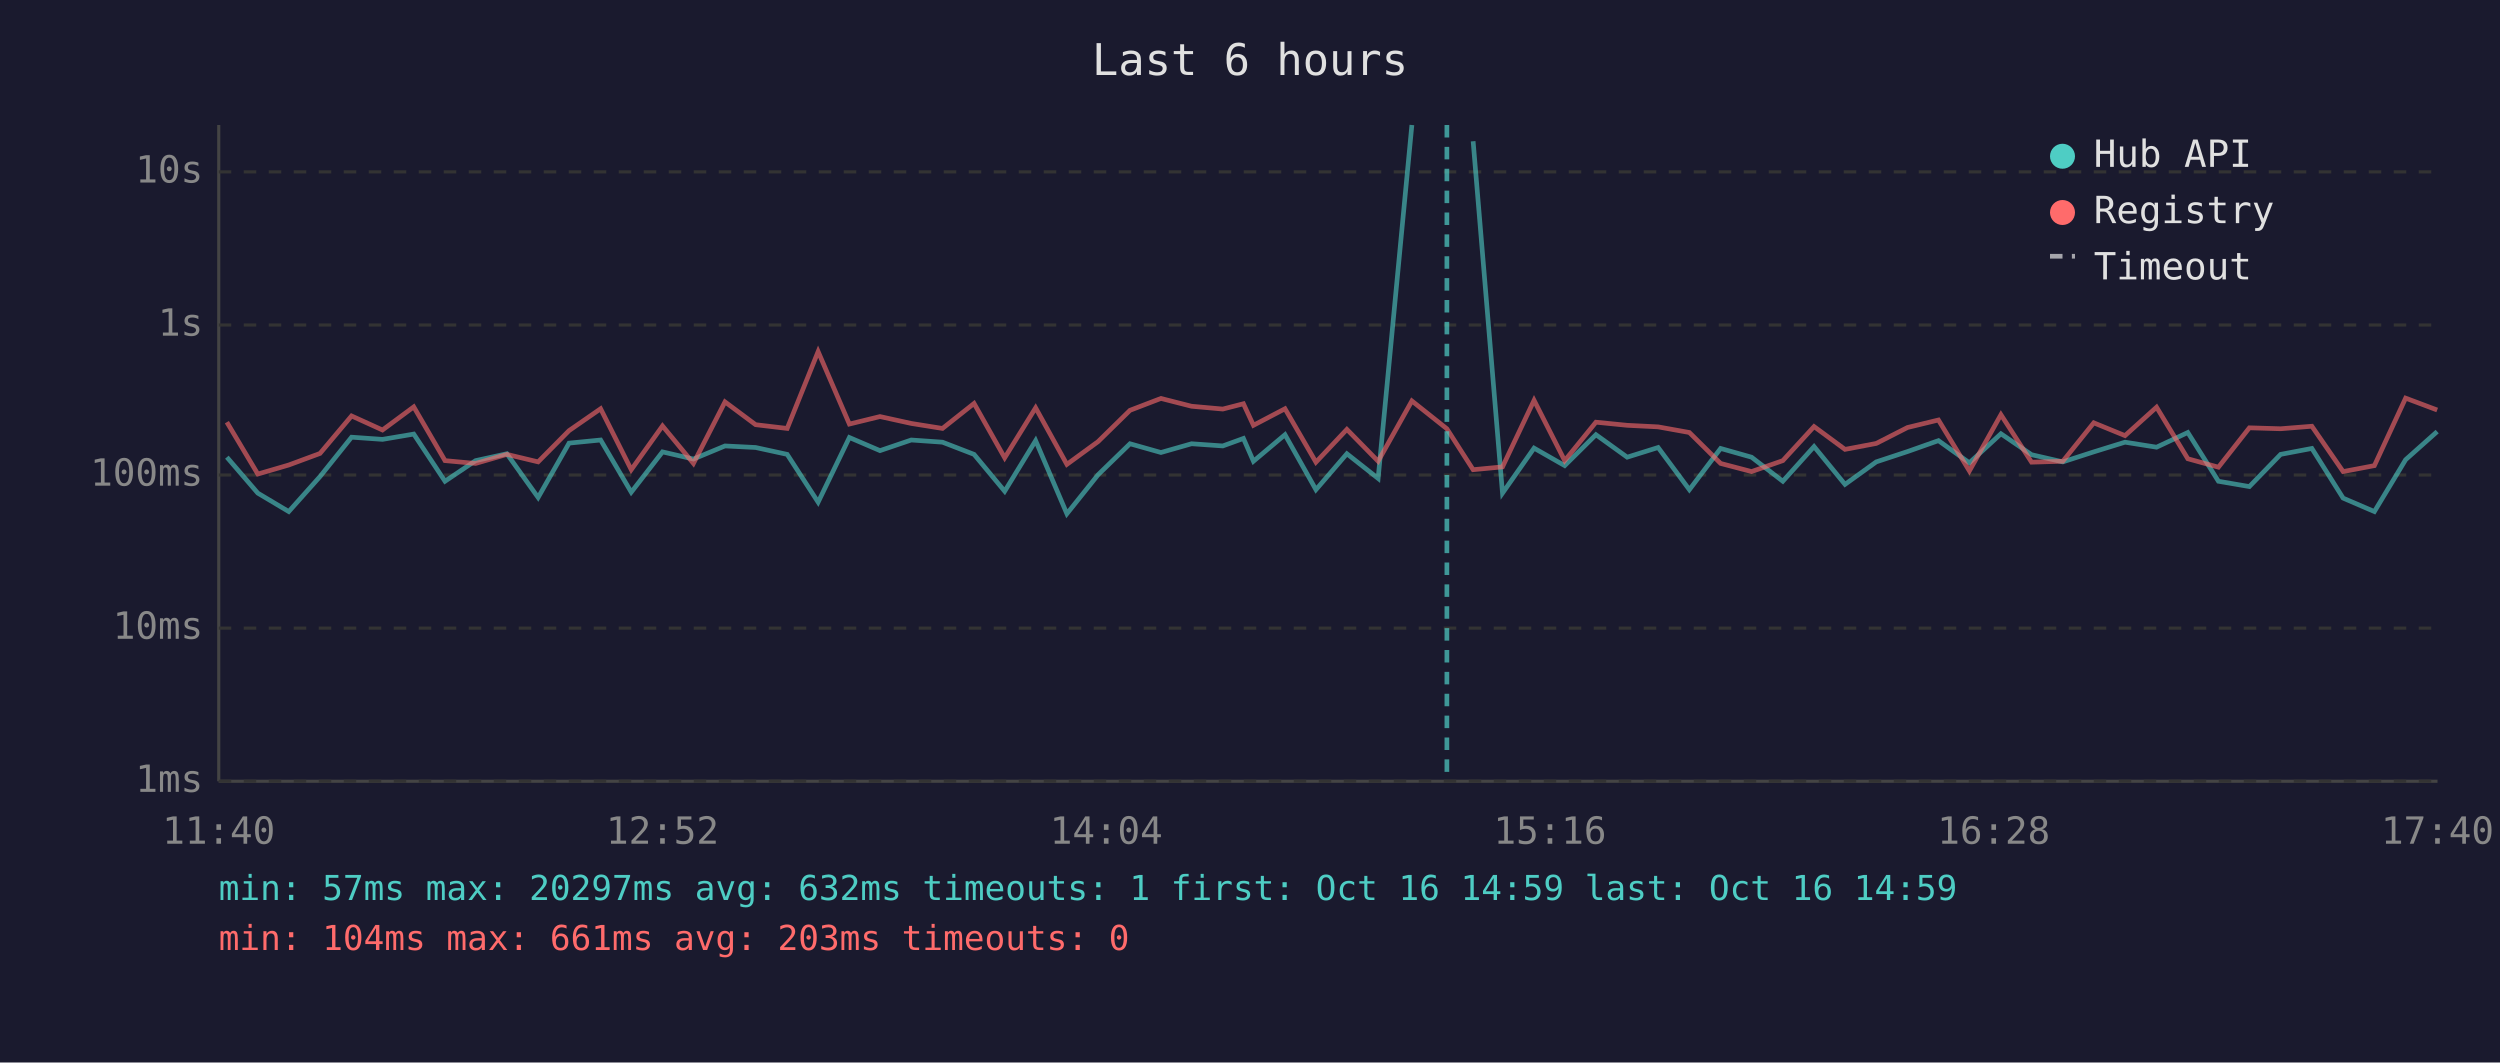
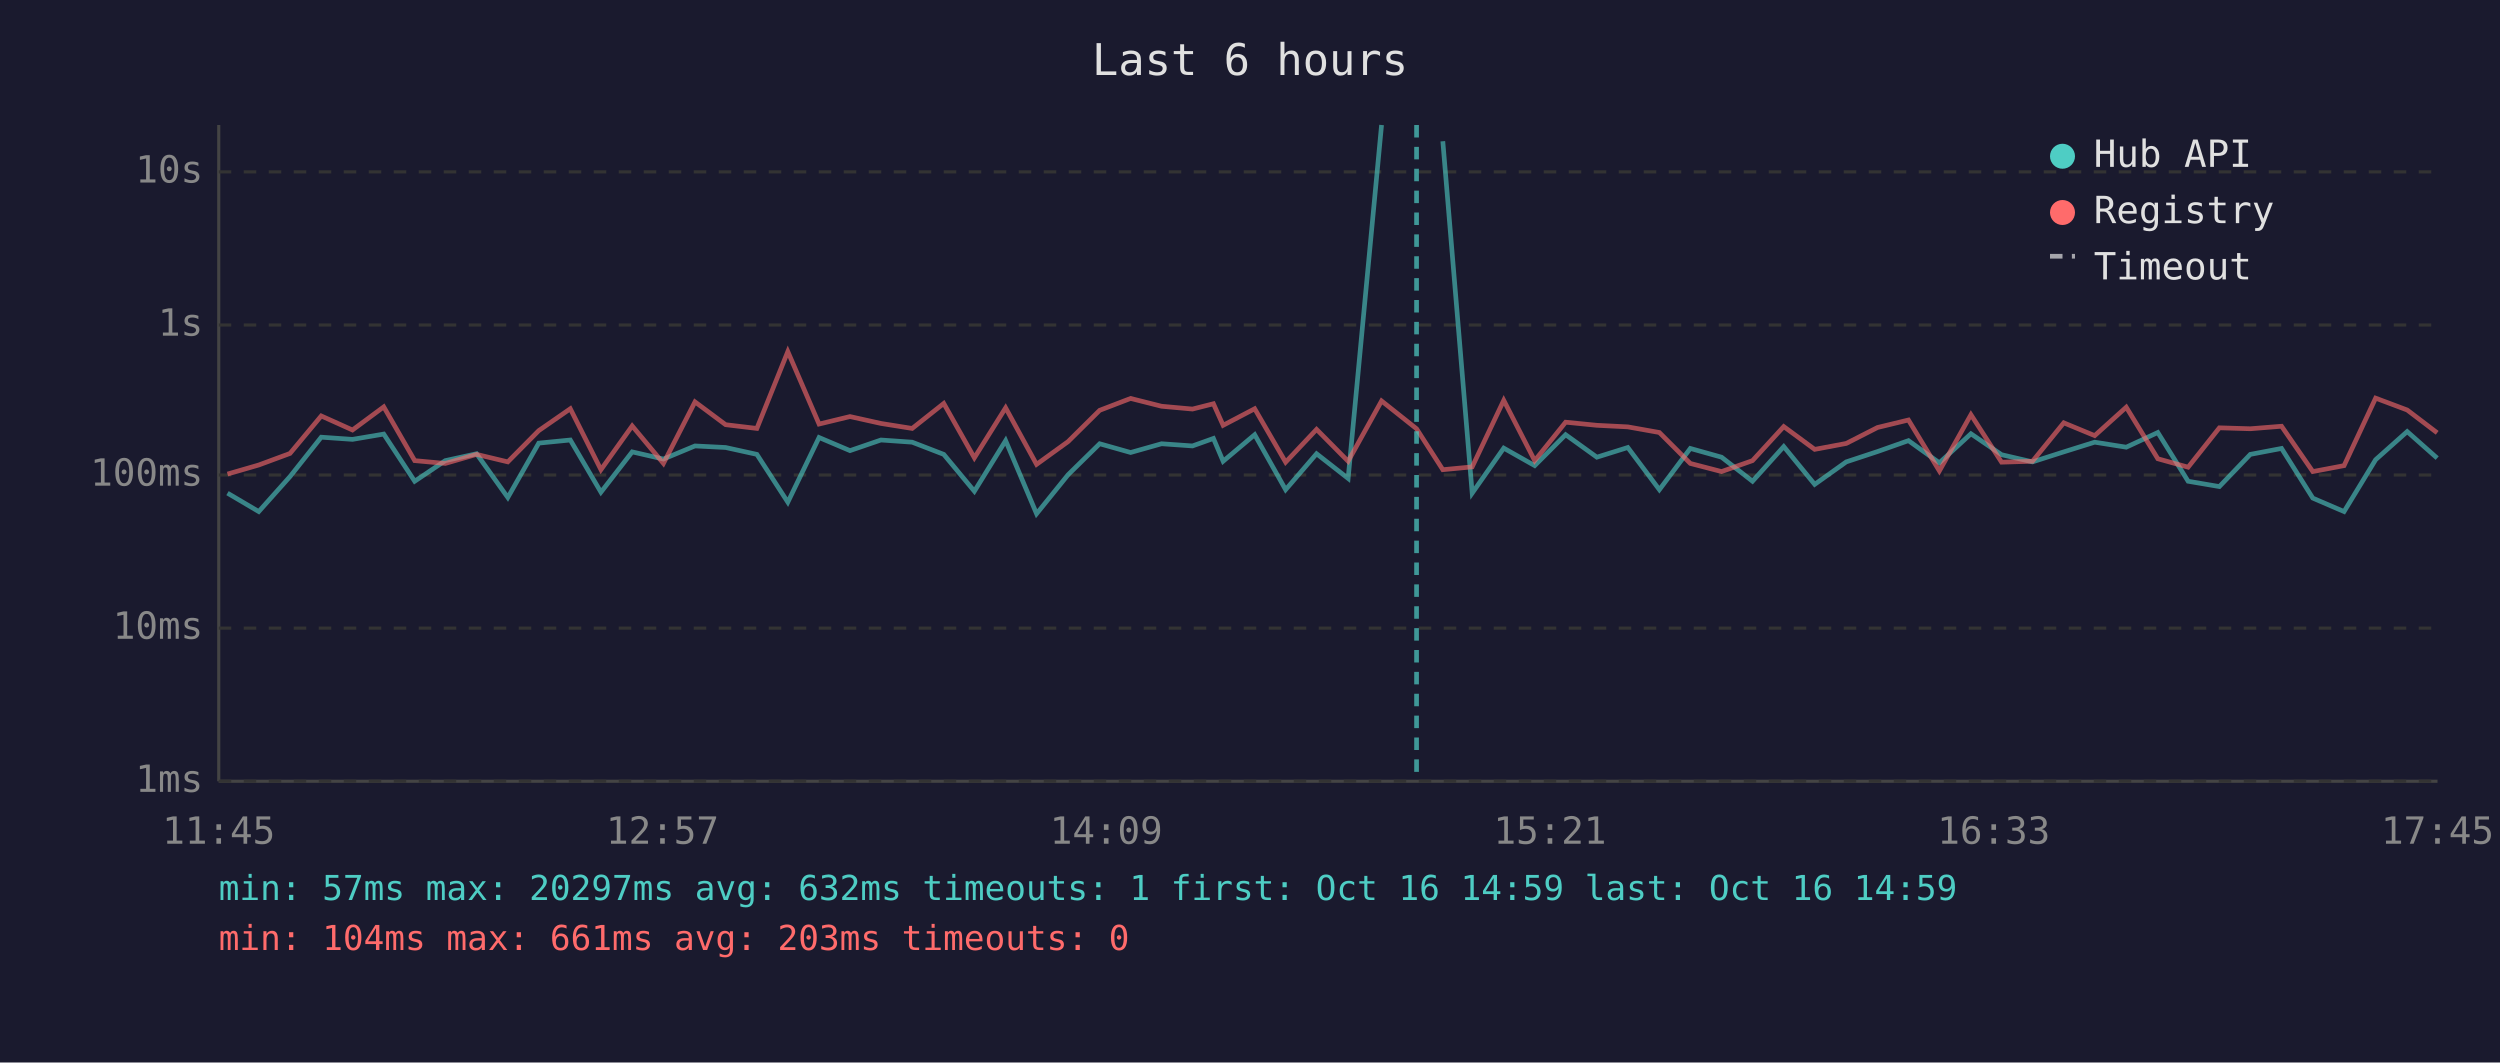
<svg xmlns="http://www.w3.org/2000/svg" viewBox="0 0 800 340" font-family="monospace" font-size="12">
  <rect width="800" height="340" fill="#1a1a2e" />
  <text x="400" y="24" fill="#e0e0e0" font-size="14" text-anchor="middle">Last 6 hours</text>
  <line x1="70" y1="40" x2="70" y2="250" stroke="#444" stroke-width="1" />
  <line x1="70" y1="250" x2="780" y2="250" stroke="#444" stroke-width="1" />
  <line x1="70" y1="250" x2="780" y2="250" stroke="#333" stroke-width="1" stroke-dasharray="4" />
  <text x="65" y="250" fill="#888" text-anchor="end" dominant-baseline="middle">1ms</text>
  <line x1="70" y1="201" x2="780" y2="201" stroke="#333" stroke-width="1" stroke-dasharray="4" />
  <text x="65" y="201" fill="#888" text-anchor="end" dominant-baseline="middle">10ms</text>
  <line x1="70" y1="152" x2="780" y2="152" stroke="#333" stroke-width="1" stroke-dasharray="4" />
  <text x="65" y="152" fill="#888" text-anchor="end" dominant-baseline="middle">100ms</text>
  <line x1="70" y1="104" x2="780" y2="104" stroke="#333" stroke-width="1" stroke-dasharray="4" />
  <text x="65" y="104" fill="#888" text-anchor="end" dominant-baseline="middle">1s</text>
  <line x1="70" y1="55" x2="780" y2="55" stroke="#333" stroke-width="1" stroke-dasharray="4" />
  <text x="65" y="55" fill="#888" text-anchor="end" dominant-baseline="middle">10s</text>
-   <text x="70" y="270" fill="#888" text-anchor="middle">11:40</text>
-   <text x="212" y="270" fill="#888" text-anchor="middle">12:52</text>
-   <text x="354" y="270" fill="#888" text-anchor="middle">14:04</text>
-   <text x="496" y="270" fill="#888" text-anchor="middle">15:16</text>
-   <text x="638" y="270" fill="#888" text-anchor="middle">16:28</text>
-   <text x="780" y="270" fill="#888" text-anchor="middle">17:40</text>
-   <polyline points="72.6,146.3 82.5,157.8 92.4,163.7 102.4,152.5 112.5,139.9 122.4,140.6 132.4,138.9 142.4,154.0 152.2,147.4 162.2,145.2 172.2,159.2 182.1,141.8 192.2,140.8 202.0,157.5 212.0,144.6 221.9,146.9 232.0,142.7 241.8,143.2 251.9,145.4 261.8,160.7 271.8,140.0 281.6,144.2 291.6,140.8 301.6,141.5 311.7,145.4 321.5,157.2 331.4,141.0 341.4,164.4 351.4,151.9 361.6,142.0 371.5,144.8 381.3,142.0 391.3,142.7 397.9,140.3 401.1,147.6 411.2,139.1 421.1,156.7 431.0,145.2 441.0,153.1 451.8,40.0" fill="none" stroke="#4ecdc4" stroke-width="1.5" opacity="0.6" />
-   <polyline points="471.4,45.2 480.8,157.8 490.9,143.4 500.7,149.0 510.7,139.1 520.7,146.3 530.6,143.2 540.6,156.7 550.6,143.5 560.5,146.3 570.5,154.0 580.5,142.9 590.4,155.0 600.4,147.8 610.4,144.5 620.3,141.0 630.2,148.1 640.3,138.8 650.1,145.5 660.1,147.8 670.0,144.6 680.0,141.5 690.1,143.1 700.1,138.4 709.9,154.0 719.8,155.7 729.8,145.4 739.8,143.5 749.8,159.4 759.8,163.7 769.8,147.1 779.9,138.1" fill="none" stroke="#4ecdc4" stroke-width="1.5" opacity="0.6" />
-   <polyline points="72.6,135.1 82.5,151.7 92.4,148.8 102.4,145.1 112.5,133.1 122.4,137.6 132.4,130.2 142.4,147.4 152.2,148.3 162.2,145.4 172.2,147.8 182.1,137.8 192.2,130.8 202.0,150.3 212.0,136.3 221.9,148.3 232.0,128.6 241.8,135.9 251.9,137.1 261.8,112.5 271.8,135.7 281.6,133.3 291.6,135.5 301.6,137.1 311.7,129.1 321.5,146.5 331.4,130.5 341.4,148.6 351.4,141.3 361.6,131.3 371.5,127.5 381.3,130.0 391.3,130.9 397.9,129.2 401.1,136.1 411.2,130.8 421.1,147.9 431.0,137.4 441.0,147.6 451.8,128.3 463.0,137.2 471.4,150.3 480.8,149.4 490.9,128.1 500.7,147.4 510.7,135.1 520.7,136.1 530.6,136.6 540.6,138.4 550.6,148.3 560.5,150.9 570.5,147.4 580.5,136.5 590.4,143.8 600.4,141.9 610.4,136.8 620.3,134.4 630.2,150.7 640.3,132.7 650.1,147.9 660.1,147.6 670.0,135.3 680.0,139.4 690.1,130.3 700.1,146.8 709.9,149.5 719.8,136.9 729.8,137.2 739.8,136.4 749.8,150.9 759.8,149.0 769.8,127.4 779.9,131.2" fill="none" stroke="#ff6b6b" stroke-width="1.5" opacity="0.6" />
-   <line x1="463.0" y1="40" x2="463.0" y2="250" stroke="#4ecdc4" stroke-width="1.5" stroke-dasharray="4,3" opacity="0.7" />
+   <text x="70" y="270" fill="#888" text-anchor="middle">11:45</text>
+   <text x="212" y="270" fill="#888" text-anchor="middle">12:57</text>
+   <text x="354" y="270" fill="#888" text-anchor="middle">14:09</text>
+   <text x="496" y="270" fill="#888" text-anchor="middle">15:21</text>
+   <text x="638" y="270" fill="#888" text-anchor="middle">16:33</text>
+   <text x="780" y="270" fill="#888" text-anchor="middle">17:45</text>
+   <polyline points="72.8,157.8 82.8,163.7 92.8,152.5 102.8,139.9 112.8,140.6 122.8,138.9 132.7,154.0 142.5,147.4 152.5,145.2 162.5,159.2 172.4,141.8 182.5,140.8 192.3,157.5 202.3,144.6 212.3,146.9 222.4,142.7 232.2,143.2 242.2,145.4 252.1,160.7 262.1,140.0 272.0,144.2 281.9,140.8 291.9,141.5 302.0,145.4 311.8,157.2 321.8,141.0 331.7,164.4 341.8,151.9 351.9,142.0 361.8,144.8 371.7,142.0 381.6,142.7 388.3,140.3 391.4,147.6 401.5,139.1 411.4,156.7 421.3,145.2 431.4,153.1 442.1,40.0" fill="none" stroke="#4ecdc4" stroke-width="1.5" opacity="0.6" />
+   <polyline points="461.7,45.2 471.1,157.8 481.2,143.4 491.1,149.0 501.0,139.1 511.0,146.3 520.9,143.2 531.0,156.7 540.9,143.5 550.9,146.3 560.8,154.0 570.8,142.9 580.7,155.0 590.8,147.8 600.8,144.5 610.7,141.0 620.6,148.1 630.7,138.8 640.5,145.5 650.4,147.8 660.4,144.6 670.3,141.5 680.4,143.1 690.5,138.4 700.2,154.0 710.2,155.7 720.1,145.4 730.1,143.5 740.1,159.4 750.1,163.7 760.2,147.1 770.3,138.1 779.9,146.6" fill="none" stroke="#4ecdc4" stroke-width="1.5" opacity="0.6" />
+   <polyline points="72.8,151.7 82.8,148.8 92.8,145.1 102.8,133.1 112.8,137.6 122.8,130.2 132.7,147.4 142.5,148.3 152.5,145.4 162.5,147.8 172.4,137.8 182.5,130.8 192.3,150.3 202.3,136.3 212.3,148.3 222.4,128.6 232.2,135.9 242.2,137.1 252.1,112.5 262.1,135.7 272.0,133.3 281.9,135.5 291.9,137.1 302.0,129.1 311.8,146.5 321.8,130.5 331.7,148.6 341.8,141.3 351.9,131.3 361.8,127.5 371.7,130.0 381.6,130.9 388.3,129.2 391.4,136.1 401.5,130.8 411.4,147.9 421.3,137.4 431.4,147.6 442.1,128.3 453.3,137.2 461.7,150.3 471.1,149.4 481.2,128.1 491.1,147.4 501.0,135.1 511.0,136.1 520.9,136.6 531.0,138.4 540.9,148.3 550.9,150.9 560.8,147.4 570.8,136.5 580.7,143.8 590.8,141.9 600.8,136.8 610.7,134.4 620.6,150.7 630.7,132.7 640.5,147.9 650.4,147.6 660.4,135.3 670.3,139.4 680.4,130.3 690.5,146.8 700.2,149.5 710.2,136.9 720.1,137.2 730.1,136.4 740.1,150.9 750.1,149.0 760.2,127.4 770.3,131.2 779.9,138.5" fill="none" stroke="#ff6b6b" stroke-width="1.5" opacity="0.6" />
+   <line x1="453.3" y1="40" x2="453.3" y2="250" stroke="#4ecdc4" stroke-width="1.5" stroke-dasharray="4,3" opacity="0.7" />
  <circle cx="660" cy="50" r="4" fill="#4ecdc4" />
  <text x="670" y="50" fill="#e0e0e0" dominant-baseline="middle">Hub API</text>
  <circle cx="660" cy="68" r="4" fill="#ff6b6b" />
  <text x="670" y="68" fill="#e0e0e0" dominant-baseline="middle">Registry</text>
  <line x1="656" y1="82" x2="664" y2="82" stroke="#e0e0e0" stroke-width="1.5" stroke-dasharray="4,3" opacity="0.7" />
  <text x="670" y="86" fill="#e0e0e0" dominant-baseline="middle">Timeout</text>
  <text x="70" y="288" fill="#4ecdc4" font-size="11">min: 57ms  max: 20297ms  avg: 632ms  timeouts: 1  first: Oct 16 14:59  last: Oct 16 14:59</text>
  <text x="70" y="304" fill="#ff6b6b" font-size="11">min: 104ms  max: 661ms  avg: 203ms  timeouts: 0</text>
</svg>
